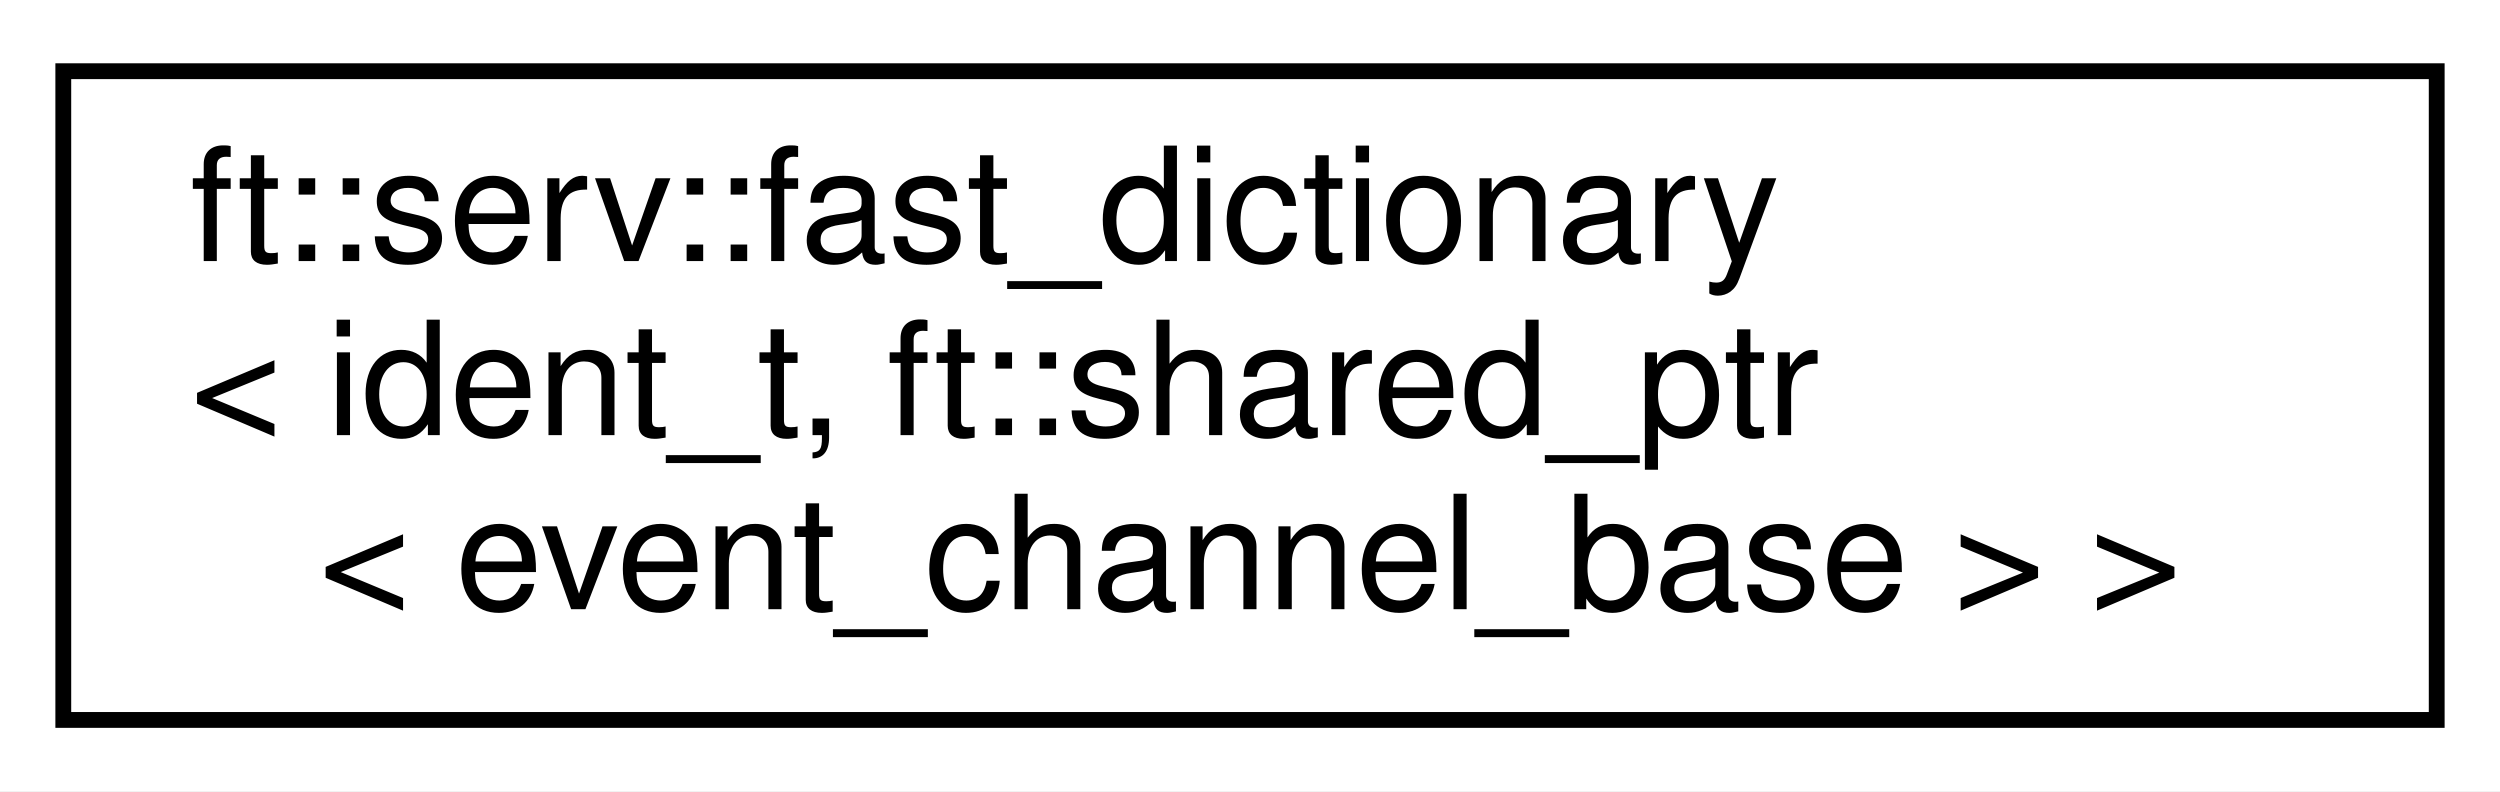
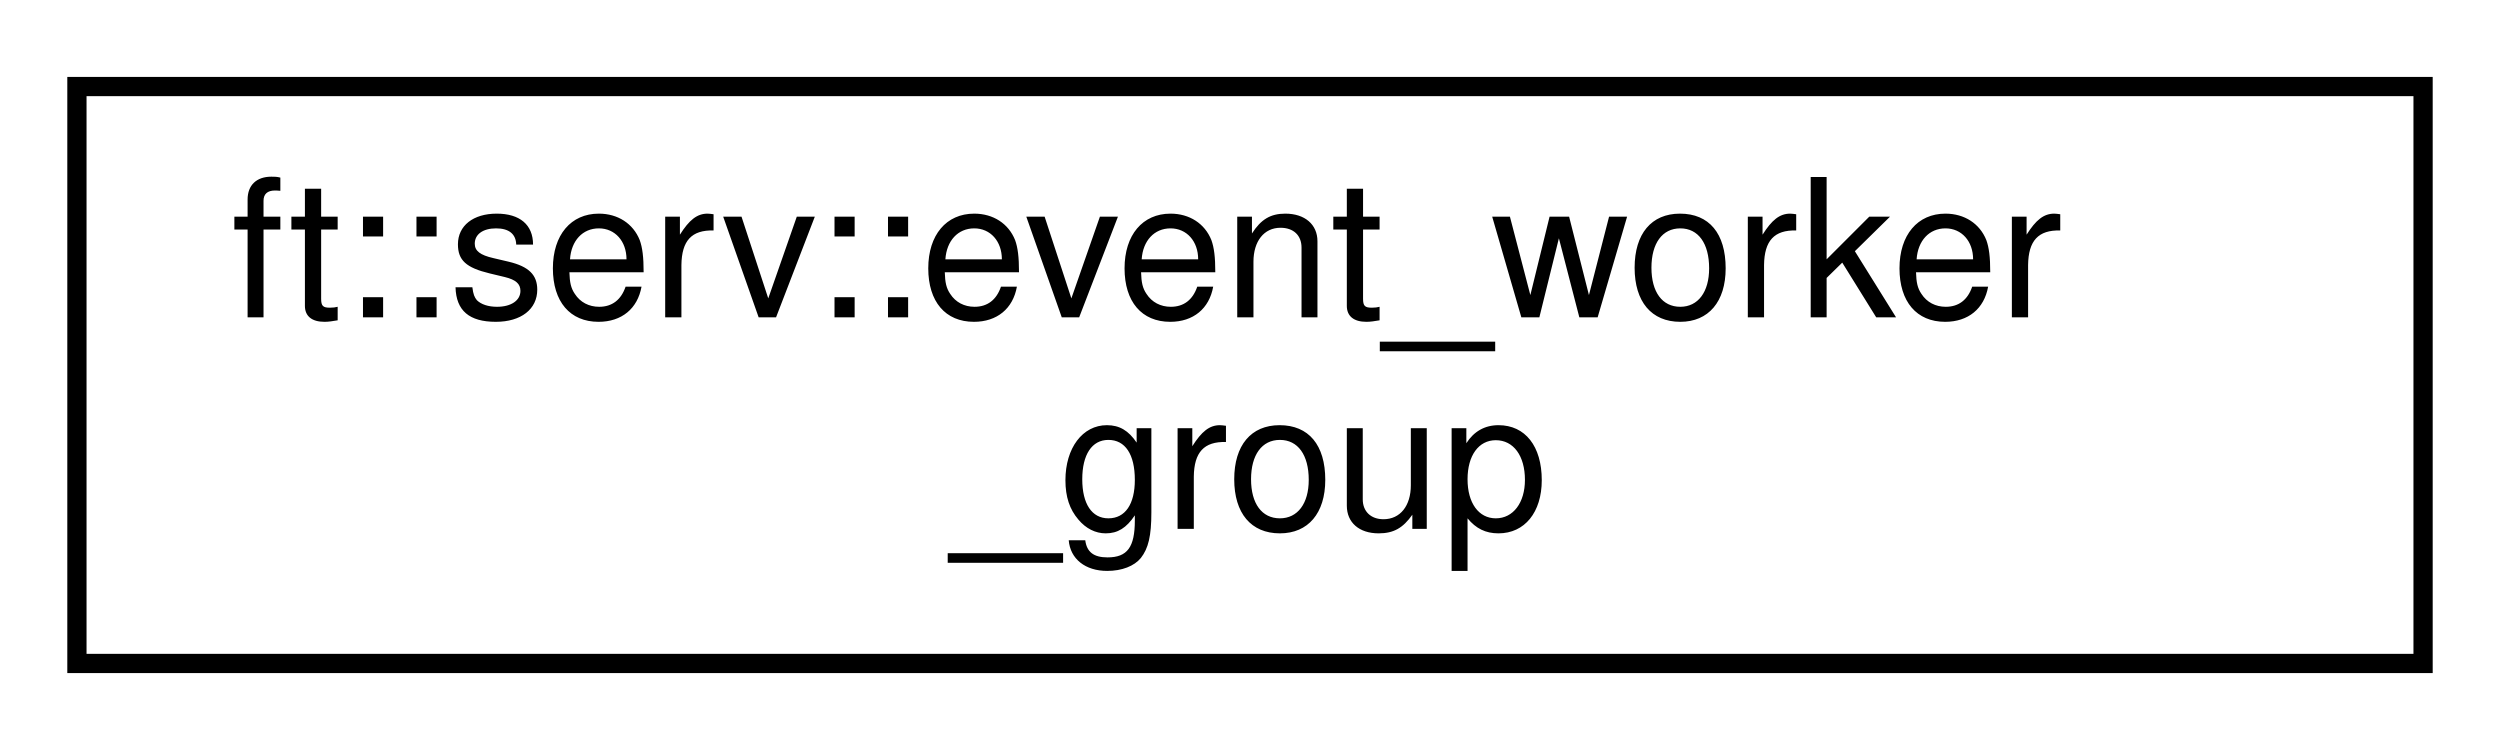
- <svg xmlns="http://www.w3.org/2000/svg" xmlns:xlink="http://www.w3.org/1999/xlink" width="158pt" height="50pt" viewBox="0.00 0.00 158.00 50.00">
-   <g id="graph0" class="graph" transform="scale(1 1) rotate(0) translate(4 46)">
-     <polygon fill="white" stroke="transparent" points="-4,4 -4,-46 154,-46 154,4 -4,4" />
+ <svg xmlns="http://www.w3.org/2000/svg" xmlns:xlink="http://www.w3.org/1999/xlink" width="130pt" height="39pt" viewBox="0.00 0.00 130.00 39.00">
+   <g id="graph0" class="graph" transform="scale(1 1) rotate(0) translate(4 35)">
+     <polygon fill="white" stroke="transparent" points="-4,4 -4,-35 126,-35 126,4 -4,4" />
    <g id="node1" class="node">
      <g id="a_node1">
-         <a xlink:href="structft_1_1serv_1_1fast__dictionary.html" target="_top" xlink:title=" ">
-           <polygon fill="white" stroke="black" points="0,-0.5 0,-41.5 150,-41.5 150,-0.5 0,-0.5" />
-           <text text-anchor="start" x="8" y="-29.5" font-family="Helvetica,sans-Serif" font-size="10.00">ft::serv::fast_dictionary</text>
-           <text text-anchor="start" x="8" y="-18.5" font-family="Helvetica,sans-Serif" font-size="10.00">&lt; ident_t, ft::shared_ptr</text>
-           <text text-anchor="middle" x="75" y="-7.5" font-family="Helvetica,sans-Serif" font-size="10.00">&lt; event_channel_base &gt; &gt;</text>
+         <a xlink:href="classft_1_1serv_1_1event__worker__group.html" target="_top" xlink:title=" ">
+           <polygon fill="white" stroke="black" points="0,-0.5 0,-30.5 122,-30.5 122,-0.5 0,-0.5" />
+           <text text-anchor="start" x="8" y="-18.5" font-family="Helvetica,sans-Serif" font-size="10.00">ft::serv::event_worker</text>
+           <text text-anchor="middle" x="61" y="-7.5" font-family="Helvetica,sans-Serif" font-size="10.00">_group</text>
        </a>
      </g>
    </g>
  </g>
</svg>
